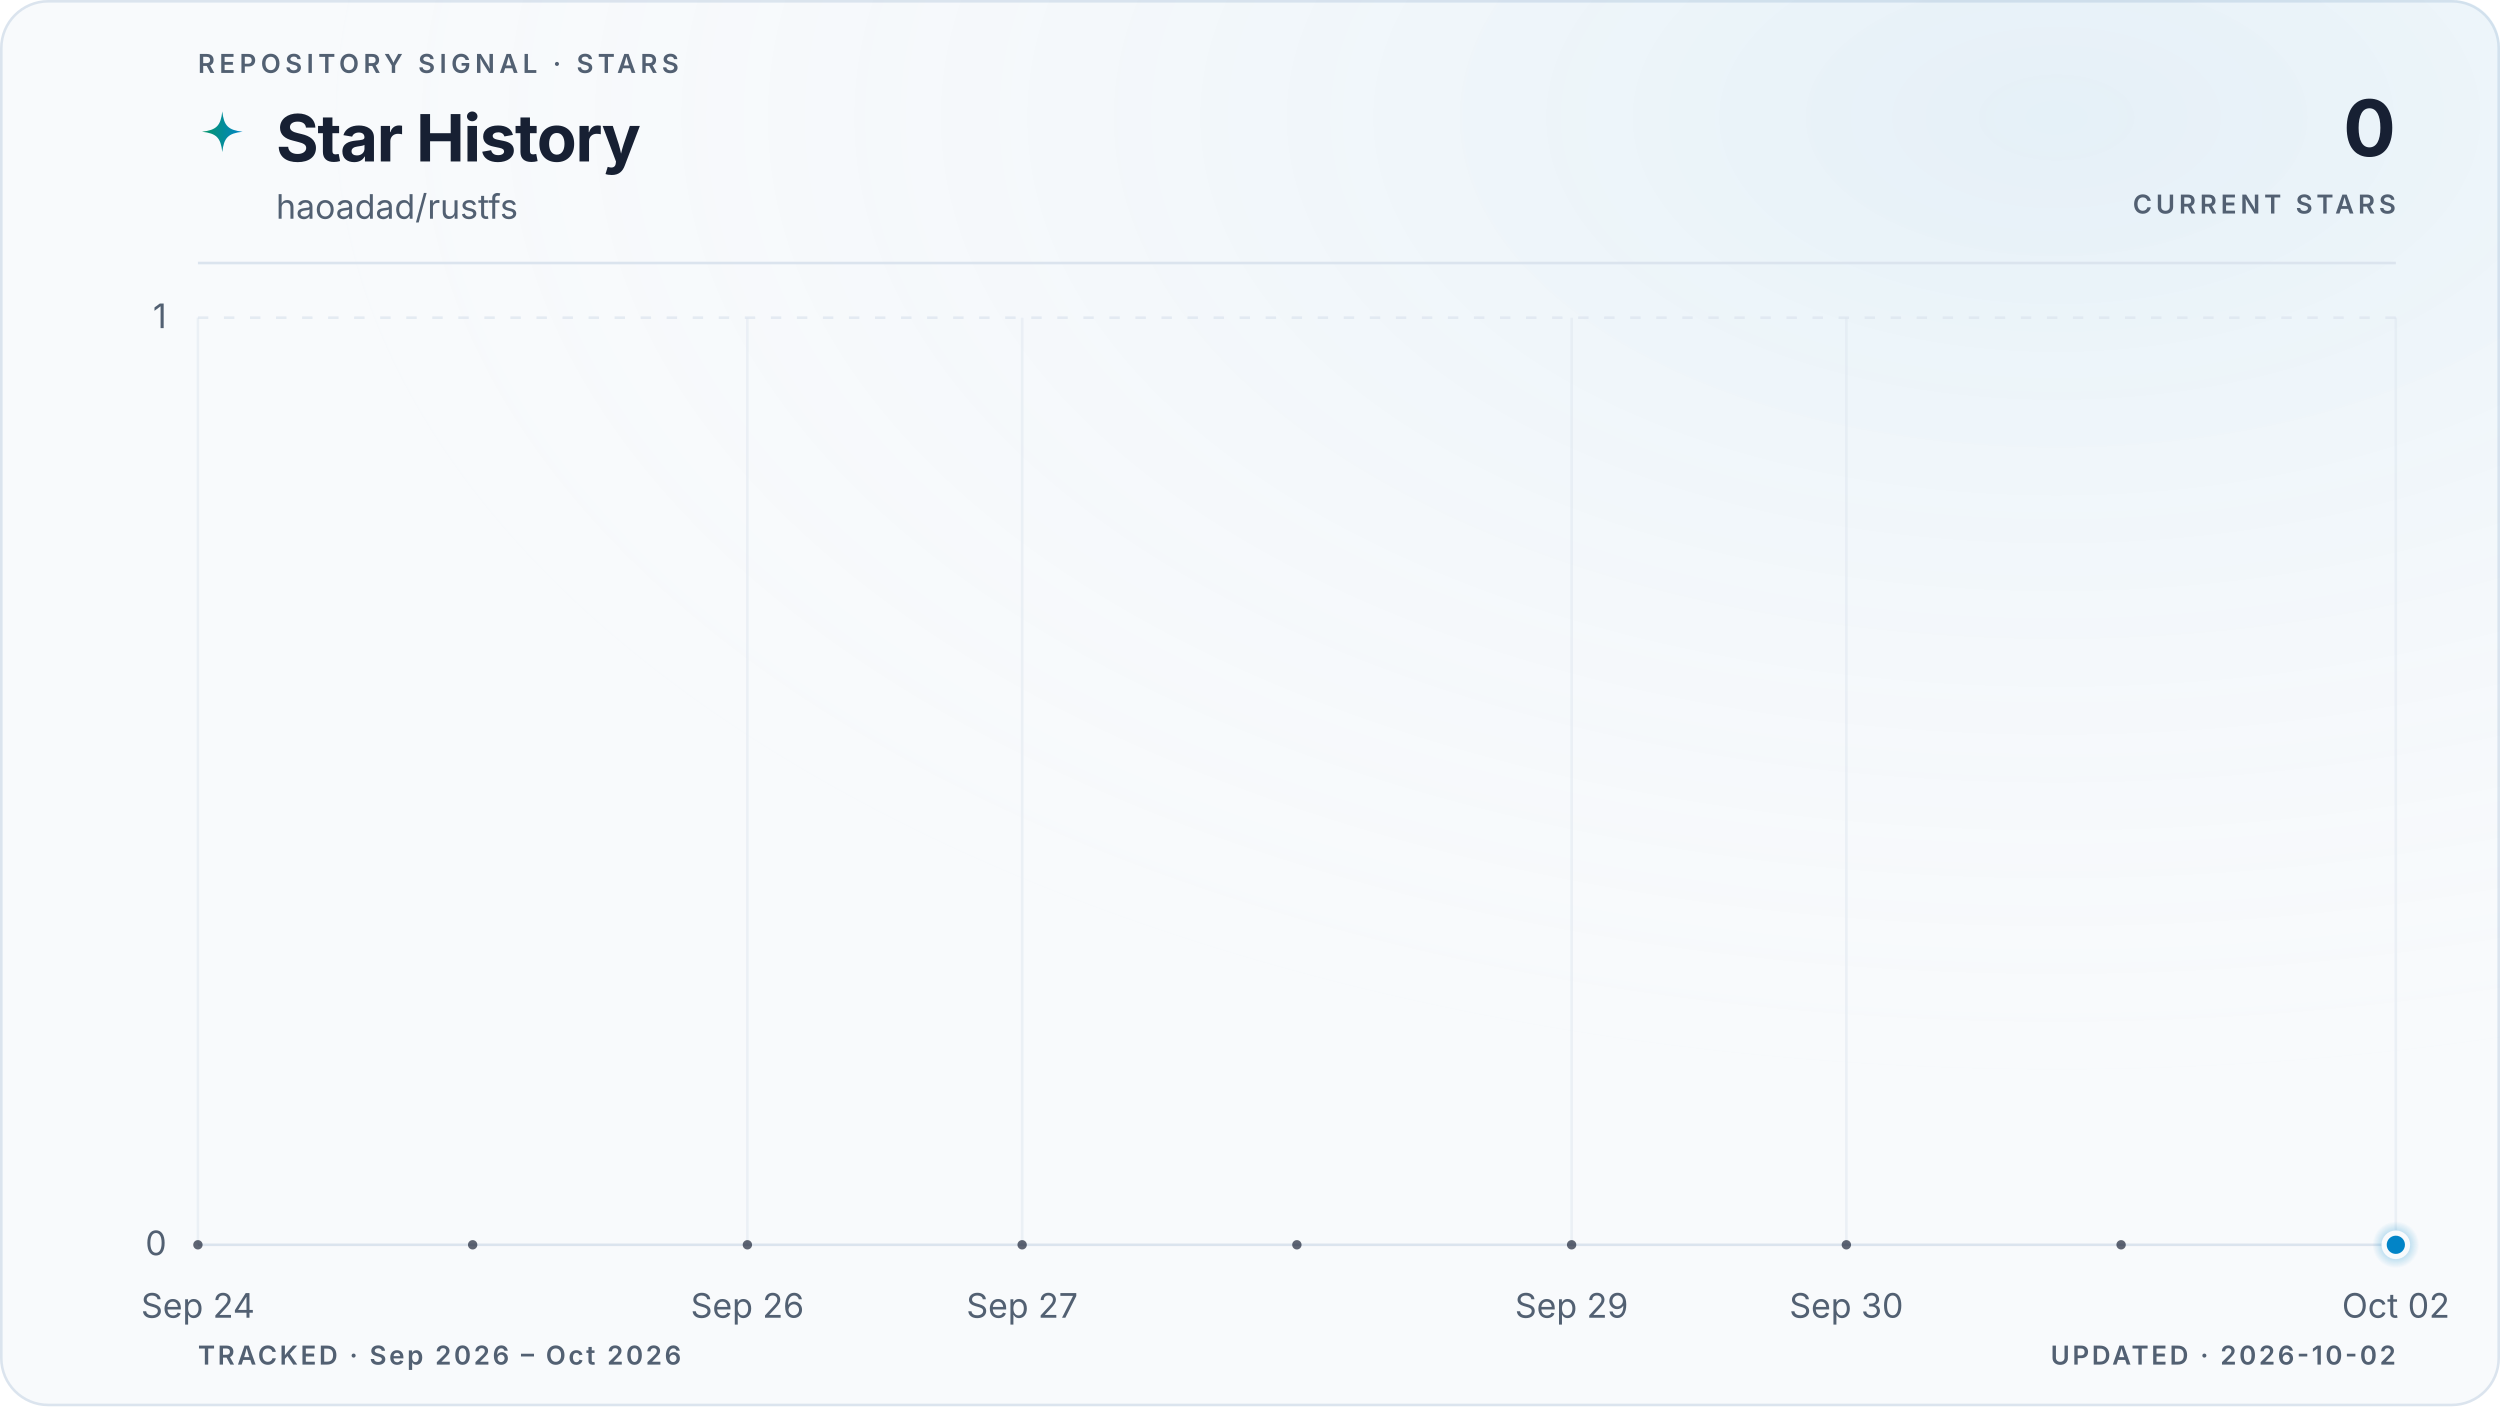
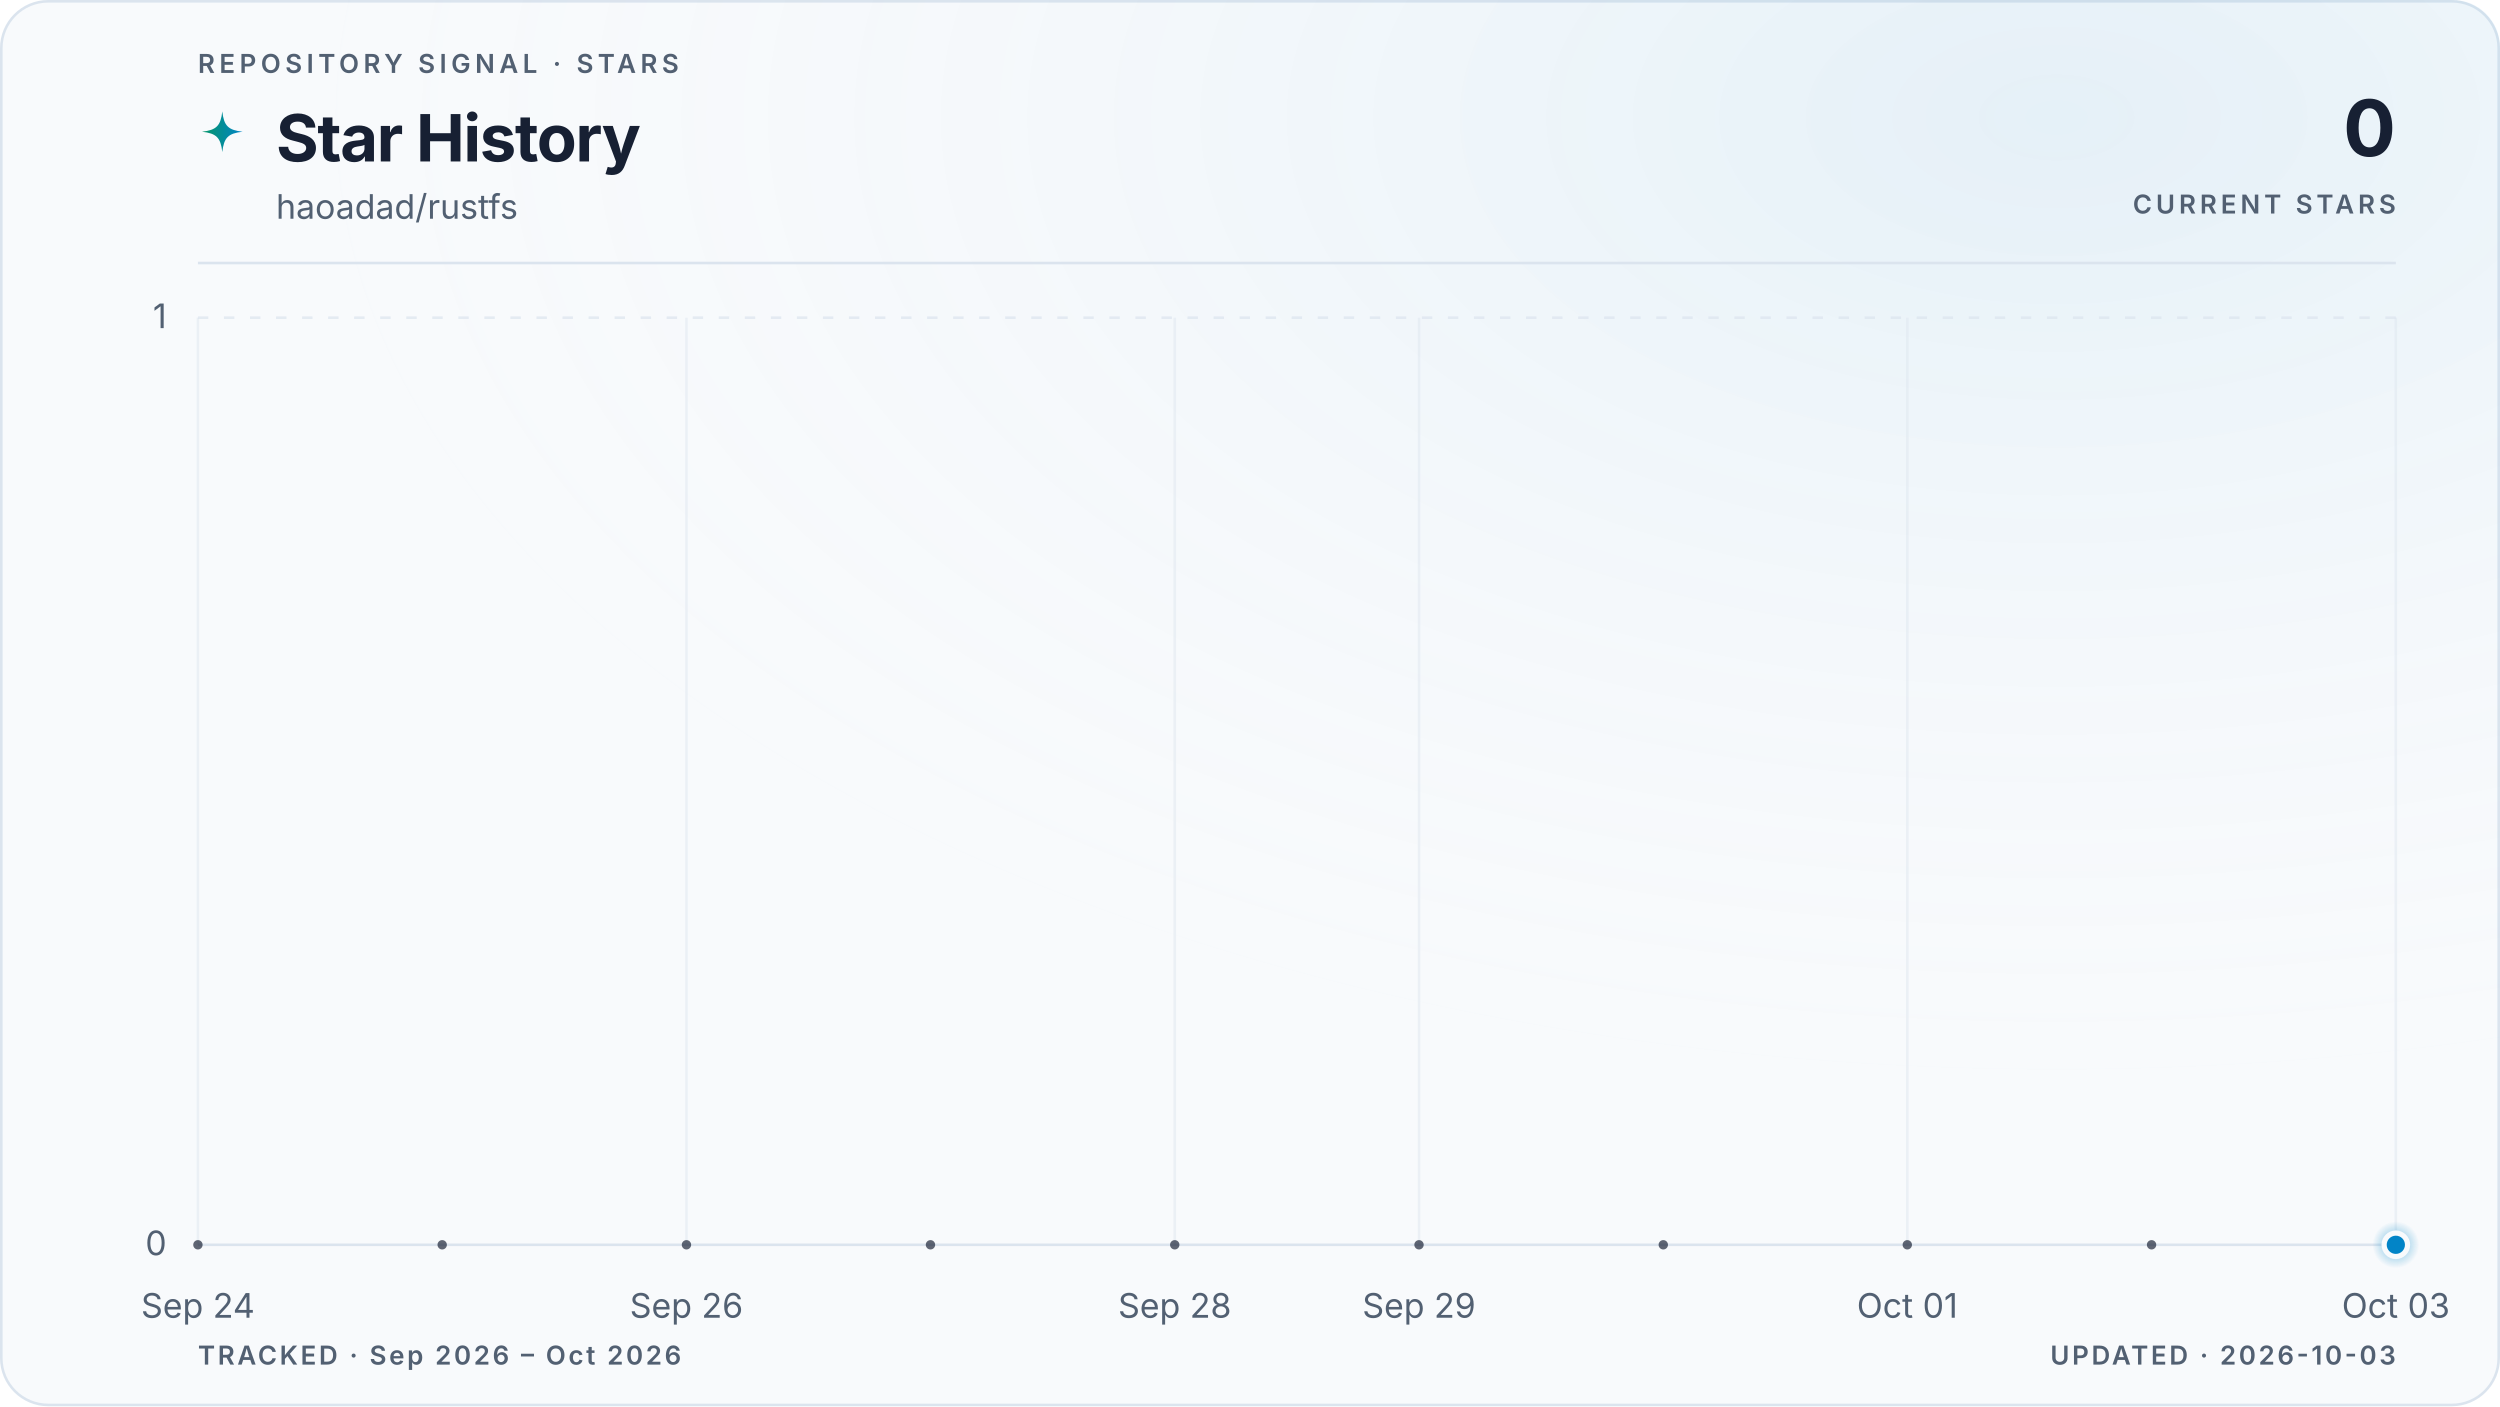
<svg xmlns="http://www.w3.org/2000/svg" viewBox="0 0 960 540" role="img" aria-labelledby="title description" data-style="gradient" data-variant="glow" data-layout="editorial" data-animated="true">
  <defs>
    <linearGradient id="trend" x1="0" y1="0" x2="1" y2="0">
      <stop offset="0%" stop-color="#059669" />
      <stop offset="100%" stop-color="#0284c7" />
    </linearGradient>
    <linearGradient id="area" x1="0" y1="0" x2="0" y2="1">
      <stop offset="0%" stop-color="#059669" stop-opacity="0.22" />
      <stop offset="55%" stop-color="#0284c7" stop-opacity="0.06" />
      <stop offset="100%" stop-color="#0284c7" stop-opacity="0" />
    </linearGradient>
    <radialGradient id="marker-halo" cx="50%" cy="50%" r="50%">
      <stop offset="0%" stop-color="#0284c7" stop-opacity="0.55" />
      <stop offset="100%" stop-color="#0284c7" stop-opacity="0" />
    </radialGradient>
    <radialGradient id="surface-glow" cx="82%" cy="8%" r="70%">
      <stop offset="0%" stop-color="#0284c7" stop-opacity="0.08" />
      <stop offset="100%" stop-color="#f8fafc" stop-opacity="0" />
    </radialGradient>
    <filter id="trend-glow" x="-20%" y="-20%" width="140%" height="140%">
      <feGaussianBlur stdDeviation="5" />
    </filter>
  </defs>
  <style>
.trend-enter{transform-box:fill-box;transform-origin:center;animation:trend-enter 520ms cubic-bezier(0.16,1,0.3,1)}
.marker-enter{transform-box:fill-box;transform-origin:center;animation:marker-enter 320ms cubic-bezier(0.16,1,0.3,1) 200ms both}
.marker-pulse{transform-box:fill-box;transform-origin:center;animation:marker-pulse 2.6s ease-out infinite}
@keyframes trend-enter{from{opacity:.35;transform:translateY(10px)}to{opacity:1;transform:translateY(0)}}
@keyframes marker-enter{from{opacity:0;transform:scale(.4)}to{opacity:1;transform:scale(1)}}
@keyframes marker-pulse{0%{opacity:.5;transform:scale(.7)}70%,100%{opacity:0;transform:scale(2.1)}}
@media (prefers-reduced-motion:reduce){.trend-enter,.marker-enter,.marker-pulse{animation:none!important}}
@media (prefers-reduced-motion:reduce){.marker-pulse{opacity:0}}
</style>
  <rect x="0.5" y="0.5" width="959" height="539" fill="#f8fafc" stroke="#dbe4ee" stroke-width="1" rx="18" />
  <rect width="960" height="540" fill="url(#surface-glow)" rx="18" />
  <text x="76" y="28" fill="#526072" font-family="ui-sans-serif, system-ui, -apple-system, BlinkMacSystemFont, 'Segoe UI', sans-serif" font-size="10" font-weight="600" letter-spacing="1.7">REPOSITORY SIGNAL · STARS</text>
  <path d="M12 1c.8 7.1 2.9 9.2 10 10-7.1.8-9.2 2.9-10 10-.8-7.1-2.9-9.2-10-10 7.1-.8 9.2-2.9 10-10Z" transform="translate(76 42) scale(.78)" fill="url(#trend)" aria-hidden="true" />
  <text x="106" y="62" fill="#172033" font-family="ui-sans-serif, system-ui, -apple-system, BlinkMacSystemFont, 'Segoe UI', sans-serif" font-size="25" font-weight="700" letter-spacing="-0.5">Star History</text>
  <text x="106" y="84" fill="#526072" font-family="ui-sans-serif, system-ui, -apple-system, BlinkMacSystemFont, 'Segoe UI', sans-serif" font-size="13">haoadad/rustfs</text>
  <text x="920" y="60" fill="#172033" font-family="ui-sans-serif, system-ui, -apple-system, BlinkMacSystemFont, 'Segoe UI', sans-serif" font-size="30" font-weight="700" letter-spacing="-0.6" text-anchor="end">0</text>
  <text x="920" y="82" fill="#526072" font-family="ui-sans-serif, system-ui, -apple-system, BlinkMacSystemFont, 'Segoe UI', sans-serif" font-size="10" font-weight="600" letter-spacing="1.5" text-anchor="end">CURRENT STARS</text>
  <line x1="76" y1="101" x2="920" y2="101" stroke="#dbe4ee" stroke-width="1" />
  <line x1="76" y1="478.0" x2="920" y2="478.0" stroke="#dbe4ee" stroke-width="1" stroke-dasharray="0" opacity="1" />
  <text x="64" y="482.0" fill="#526072" font-family="ui-sans-serif, system-ui, -apple-system, BlinkMacSystemFont, 'Segoe UI', sans-serif" font-size="13" text-anchor="end">0</text>
  <line x1="76" y1="122.0" x2="920" y2="122.0" stroke="#dbe4ee" stroke-width="1" stroke-dasharray="4 6" opacity="0.7" />
  <text x="64" y="126.0" fill="#526072" font-family="ui-sans-serif, system-ui, -apple-system, BlinkMacSystemFont, 'Segoe UI', sans-serif" font-size="13" text-anchor="end">1</text>
  <line x1="76.0" y1="122" x2="76.0" y2="478" stroke="#dbe4ee" stroke-width="1" opacity="0.45" />
  <text x="76.0" y="506" fill="#526072" font-family="ui-sans-serif, system-ui, -apple-system, BlinkMacSystemFont, 'Segoe UI', sans-serif" font-size="13" text-anchor="middle">Sep 24</text>
-   <line x1="287.0" y1="122" x2="287.0" y2="478" stroke="#dbe4ee" stroke-width="1" opacity="0.45" />
-   <text x="287.0" y="506" fill="#526072" font-family="ui-sans-serif, system-ui, -apple-system, BlinkMacSystemFont, 'Segoe UI', sans-serif" font-size="13" text-anchor="middle">Sep 26</text>
-   <line x1="392.5" y1="122" x2="392.5" y2="478" stroke="#dbe4ee" stroke-width="1" opacity="0.45" />
-   <text x="392.5" y="506" fill="#526072" font-family="ui-sans-serif, system-ui, -apple-system, BlinkMacSystemFont, 'Segoe UI', sans-serif" font-size="13" text-anchor="middle">Sep 27</text>
-   <line x1="603.5" y1="122" x2="603.5" y2="478" stroke="#dbe4ee" stroke-width="1" opacity="0.45" />
-   <text x="603.5" y="506" fill="#526072" font-family="ui-sans-serif, system-ui, -apple-system, BlinkMacSystemFont, 'Segoe UI', sans-serif" font-size="13" text-anchor="middle">Sep 29</text>
-   <line x1="709.0" y1="122" x2="709.0" y2="478" stroke="#dbe4ee" stroke-width="1" opacity="0.45" />
-   <text x="709.0" y="506" fill="#526072" font-family="ui-sans-serif, system-ui, -apple-system, BlinkMacSystemFont, 'Segoe UI', sans-serif" font-size="13" text-anchor="middle">Sep 30</text>
+   <line x1="263.6" y1="122" x2="263.6" y2="478" stroke="#dbe4ee" stroke-width="1" opacity="0.45" />
+   <text x="263.6" y="506" fill="#526072" font-family="ui-sans-serif, system-ui, -apple-system, BlinkMacSystemFont, 'Segoe UI', sans-serif" font-size="13" text-anchor="middle">Sep 26</text>
+   <line x1="451.1" y1="122" x2="451.1" y2="478" stroke="#dbe4ee" stroke-width="1" opacity="0.45" />
+   <text x="451.1" y="506" fill="#526072" font-family="ui-sans-serif, system-ui, -apple-system, BlinkMacSystemFont, 'Segoe UI', sans-serif" font-size="13" text-anchor="middle">Sep 28</text>
+   <line x1="544.9" y1="122" x2="544.9" y2="478" stroke="#dbe4ee" stroke-width="1" opacity="0.45" />
+   <text x="544.9" y="506" fill="#526072" font-family="ui-sans-serif, system-ui, -apple-system, BlinkMacSystemFont, 'Segoe UI', sans-serif" font-size="13" text-anchor="middle">Sep 29</text>
+   <line x1="732.4" y1="122" x2="732.4" y2="478" stroke="#dbe4ee" stroke-width="1" opacity="0.45" />
+   <text x="732.4" y="506" fill="#526072" font-family="ui-sans-serif, system-ui, -apple-system, BlinkMacSystemFont, 'Segoe UI', sans-serif" font-size="13" text-anchor="middle">Oct 01</text>
  <line x1="920.0" y1="122" x2="920.0" y2="478" stroke="#dbe4ee" stroke-width="1" opacity="0.45" />
-   <text x="920.0" y="506" fill="#526072" font-family="ui-sans-serif, system-ui, -apple-system, BlinkMacSystemFont, 'Segoe UI', sans-serif" font-size="13" text-anchor="middle">Oct 02</text>
+   <text x="920.0" y="506" fill="#526072" font-family="ui-sans-serif, system-ui, -apple-system, BlinkMacSystemFont, 'Segoe UI', sans-serif" font-size="13" text-anchor="middle">Oct 03</text>
  <g class="trend-enter">
-     <path d="M 76.0 478.0 C 111.2 478.0, 146.3 478.0, 181.5 478.0 C 216.7 478.0, 251.8 478.0, 287.0 478.0 C 322.2 478.0, 357.3 478.0, 392.5 478.0 C 427.7 478.0, 462.8 478.0, 498.0 478.0 C 533.2 478.0, 568.3 478.0, 603.5 478.0 C 638.7 478.0, 673.8 478.0, 709.0 478.0 C 744.2 478.0, 779.3 478.0, 814.5 478.0 C 849.7 478.0, 884.8 478.0, 920.0 478.0 L 920.0 478.0 L 76.0 478.0 Z" fill="url(#area)" />
-     <path d="M 76.0 478.0 C 111.2 478.0, 146.3 478.0, 181.5 478.0 C 216.7 478.0, 251.8 478.0, 287.0 478.0 C 322.2 478.0, 357.3 478.0, 392.5 478.0 C 427.7 478.0, 462.8 478.0, 498.0 478.0 C 533.2 478.0, 568.3 478.0, 603.5 478.0 C 638.7 478.0, 673.8 478.0, 709.0 478.0 C 744.2 478.0, 779.3 478.0, 814.5 478.0 C 849.7 478.0, 884.8 478.0, 920.0 478.0" fill="none" stroke="url(#trend)" stroke-width="10" stroke-linecap="round" stroke-linejoin="round" opacity="0.10" filter="url(#trend-glow)" />
-     <path d="M 76.0 478.0 C 111.2 478.0, 146.3 478.0, 181.5 478.0 C 216.7 478.0, 251.8 478.0, 287.0 478.0 C 322.2 478.0, 357.3 478.0, 392.5 478.0 C 427.7 478.0, 462.8 478.0, 498.0 478.0 C 533.2 478.0, 568.3 478.0, 603.5 478.0 C 638.7 478.0, 673.8 478.0, 709.0 478.0 C 744.2 478.0, 779.3 478.0, 814.5 478.0 C 849.7 478.0, 884.8 478.0, 920.0 478.0" fill="none" stroke="url(#trend)" stroke-width="3" stroke-linecap="round" stroke-linejoin="round" />
-     <g data-point-count="8" fill="#172033" opacity="0.68">
+     <path d="M 76.0 478.0 C 107.3 478.0, 138.5 478.0, 169.8 478.0 C 201.0 478.0, 232.3 478.0, 263.6 478.0 C 294.8 478.0, 326.1 478.0, 357.3 478.0 C 388.6 478.0, 419.9 478.0, 451.1 478.0 C 482.4 478.0, 513.6 478.0, 544.9 478.0 C 576.1 478.0, 607.4 478.0, 638.7 478.0 C 669.9 478.0, 701.2 478.0, 732.4 478.0 C 763.7 478.0, 795.0 478.0, 826.2 478.0 C 857.5 478.0, 888.7 478.0, 920.0 478.0 L 920.0 478.0 L 76.0 478.0 Z" fill="url(#area)" />
+     <path d="M 76.0 478.0 C 107.3 478.0, 138.5 478.0, 169.8 478.0 C 201.0 478.0, 232.3 478.0, 263.6 478.0 C 294.8 478.0, 326.1 478.0, 357.3 478.0 C 388.6 478.0, 419.9 478.0, 451.1 478.0 C 482.4 478.0, 513.6 478.0, 544.9 478.0 C 576.1 478.0, 607.4 478.0, 638.7 478.0 C 669.9 478.0, 701.2 478.0, 732.4 478.0 C 763.7 478.0, 795.0 478.0, 826.2 478.0 C 857.5 478.0, 888.7 478.0, 920.0 478.0" fill="none" stroke="url(#trend)" stroke-width="10" stroke-linecap="round" stroke-linejoin="round" opacity="0.10" filter="url(#trend-glow)" />
+     <path d="M 76.0 478.0 C 107.3 478.0, 138.5 478.0, 169.8 478.0 C 201.0 478.0, 232.3 478.0, 263.6 478.0 C 294.8 478.0, 326.1 478.0, 357.3 478.0 C 388.6 478.0, 419.9 478.0, 451.1 478.0 C 482.4 478.0, 513.6 478.0, 544.9 478.0 C 576.1 478.0, 607.4 478.0, 638.7 478.0 C 669.9 478.0, 701.2 478.0, 732.4 478.0 C 763.7 478.0, 795.0 478.0, 826.2 478.0 C 857.5 478.0, 888.7 478.0, 920.0 478.0" fill="none" stroke="url(#trend)" stroke-width="3" stroke-linecap="round" stroke-linejoin="round" />
+     <g data-point-count="9" fill="#172033" opacity="0.68">
      <circle cx="76.0" cy="478.0" r="1.8" />
-       <circle cx="181.5" cy="478.0" r="1.8" />
-       <circle cx="287.0" cy="478.0" r="1.8" />
-       <circle cx="392.5" cy="478.0" r="1.8" />
-       <circle cx="498.0" cy="478.0" r="1.8" />
-       <circle cx="603.5" cy="478.0" r="1.8" />
-       <circle cx="709.0" cy="478.0" r="1.8" />
-       <circle cx="814.5" cy="478.0" r="1.8" />
+       <circle cx="169.8" cy="478.0" r="1.8" />
+       <circle cx="263.6" cy="478.0" r="1.8" />
+       <circle cx="357.3" cy="478.0" r="1.8" />
+       <circle cx="451.1" cy="478.0" r="1.8" />
+       <circle cx="544.9" cy="478.0" r="1.8" />
+       <circle cx="638.7" cy="478.0" r="1.8" />
+       <circle cx="732.4" cy="478.0" r="1.8" />
+       <circle cx="826.2" cy="478.0" r="1.8" />
    </g>
  </g>
  <g class="marker-enter">
    <circle class="marker-pulse" cx="920.0" cy="478.0" r="9" fill="url(#marker-halo)" />
    <circle cx="920.0" cy="478.0" r="4.5" fill="#0284c7" stroke="#f8fafc" stroke-width="2" />
  </g>
  <text x="76" y="524" fill="#526072" font-family="ui-sans-serif, system-ui, -apple-system, BlinkMacSystemFont, 'Segoe UI', sans-serif" font-size="10" font-weight="600" letter-spacing="1">TRACKED · Sep 2026 – Oct 2026</text>
-   <text x="920" y="524" fill="#526072" font-family="ui-sans-serif, system-ui, -apple-system, BlinkMacSystemFont, 'Segoe UI', sans-serif" font-size="10" font-weight="600" letter-spacing="1" text-anchor="end">UPDATED · 2026-10-02</text>
+   <text x="920" y="524" fill="#526072" font-family="ui-sans-serif, system-ui, -apple-system, BlinkMacSystemFont, 'Segoe UI', sans-serif" font-size="10" font-weight="600" letter-spacing="1" text-anchor="end">UPDATED · 2026-10-03</text>
</svg>
